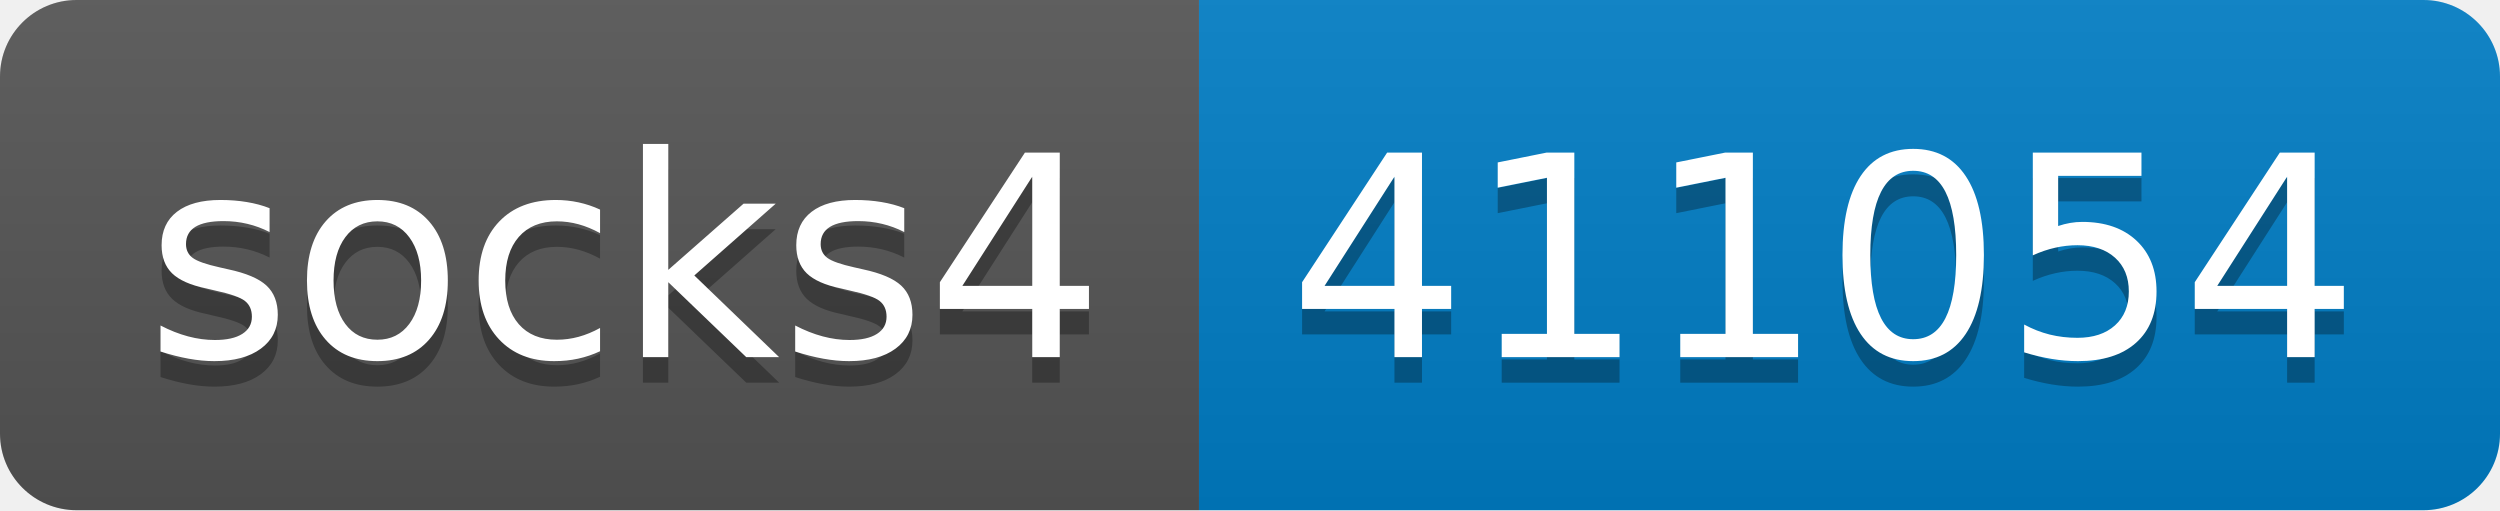
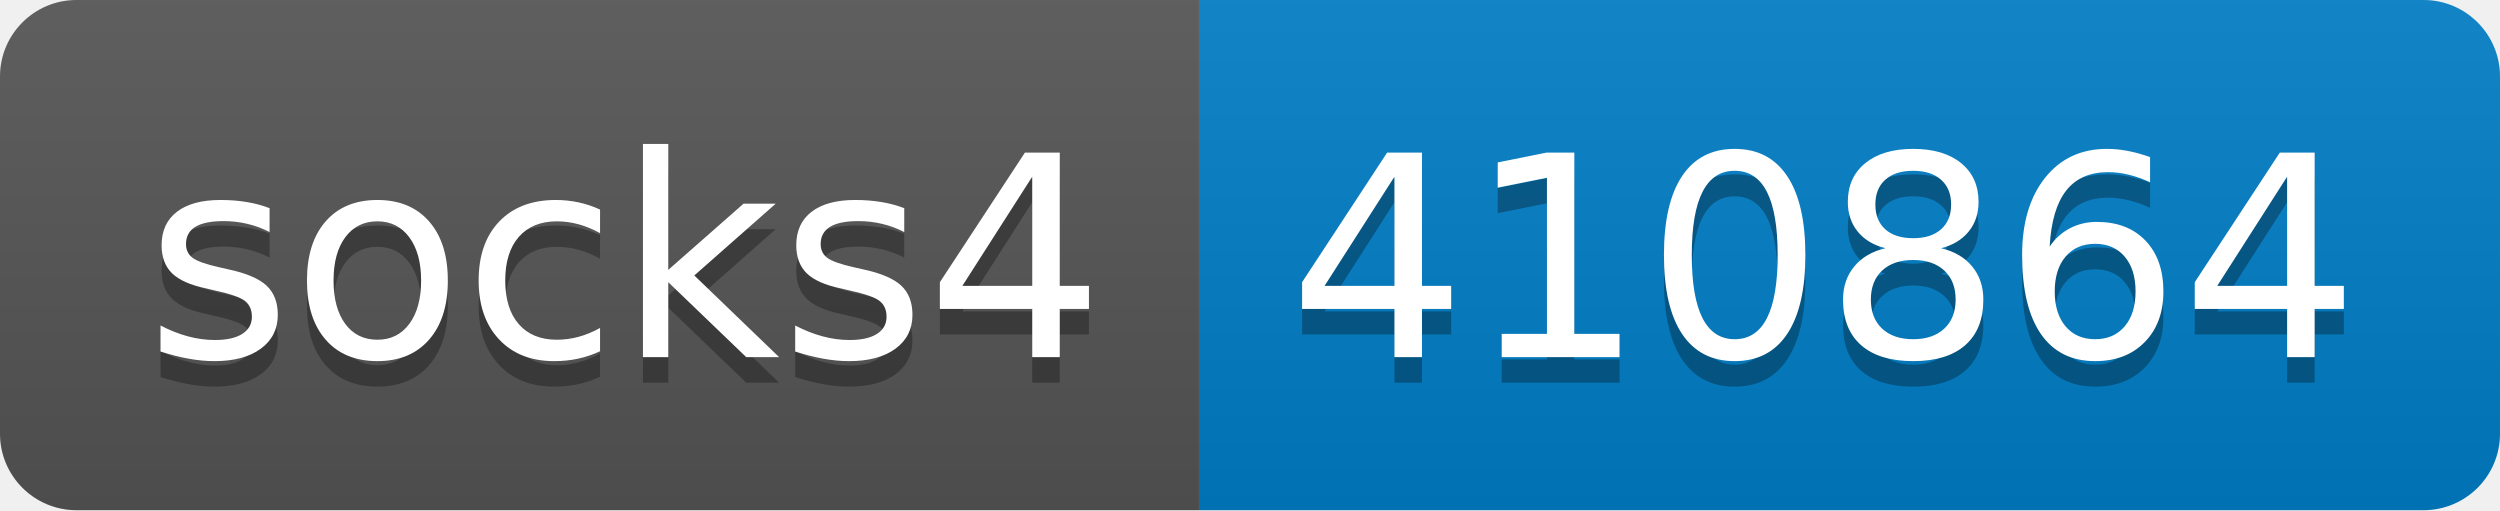
- <svg xmlns="http://www.w3.org/2000/svg" width="98" height="20" role="img" aria-label="socks4: 411054">
+ <svg xmlns="http://www.w3.org/2000/svg" width="98" height="20" role="img" aria-label="socks4: 410864">
  <linearGradient id="s" x2="0" y2="100%">
    <stop offset="0" stop-color="#bbb" stop-opacity=".1" />
    <stop offset="1" stop-opacity=".1" />
  </linearGradient>
  <clipPath id="r">
    <rect width="98" height="20" rx="3" fill="#fff" />
  </clipPath>
  <g clip-path="url(#r)">
    <rect width="47" height="20" fill="#555" />
    <rect x="47" width="51" height="20" fill="#007ec6" />
    <rect width="98" height="20" fill="url(#s)" />
  </g>
  <g fill="#fff" text-anchor="middle" font-family="Verdana,Geneva,DejaVu Sans,sans-serif" text-rendering="geometricPrecision" font-size="110">
    <text aria-hidden="true" x="245" y="150" fill="#010101" fill-opacity=".3" transform="scale(.1)" textLength="370">socks4</text>
    <text x="245" y="140" transform="scale(.1)" fill="#fff" textLength="370">socks4</text>
-     <text aria-hidden="true" x="715" y="150" fill="#010101" fill-opacity=".3" transform="scale(.1)" textLength="410">411054</text>
-     <text x="715" y="140" transform="scale(.1)" fill="#fff" textLength="410">411054</text>
+     <text aria-hidden="true" x="715" y="150" fill="#010101" fill-opacity=".3" transform="scale(.1)" textLength="410">410864</text>
+     <text x="715" y="140" transform="scale(.1)" fill="#fff" textLength="410">410864</text>
  </g>
</svg>
